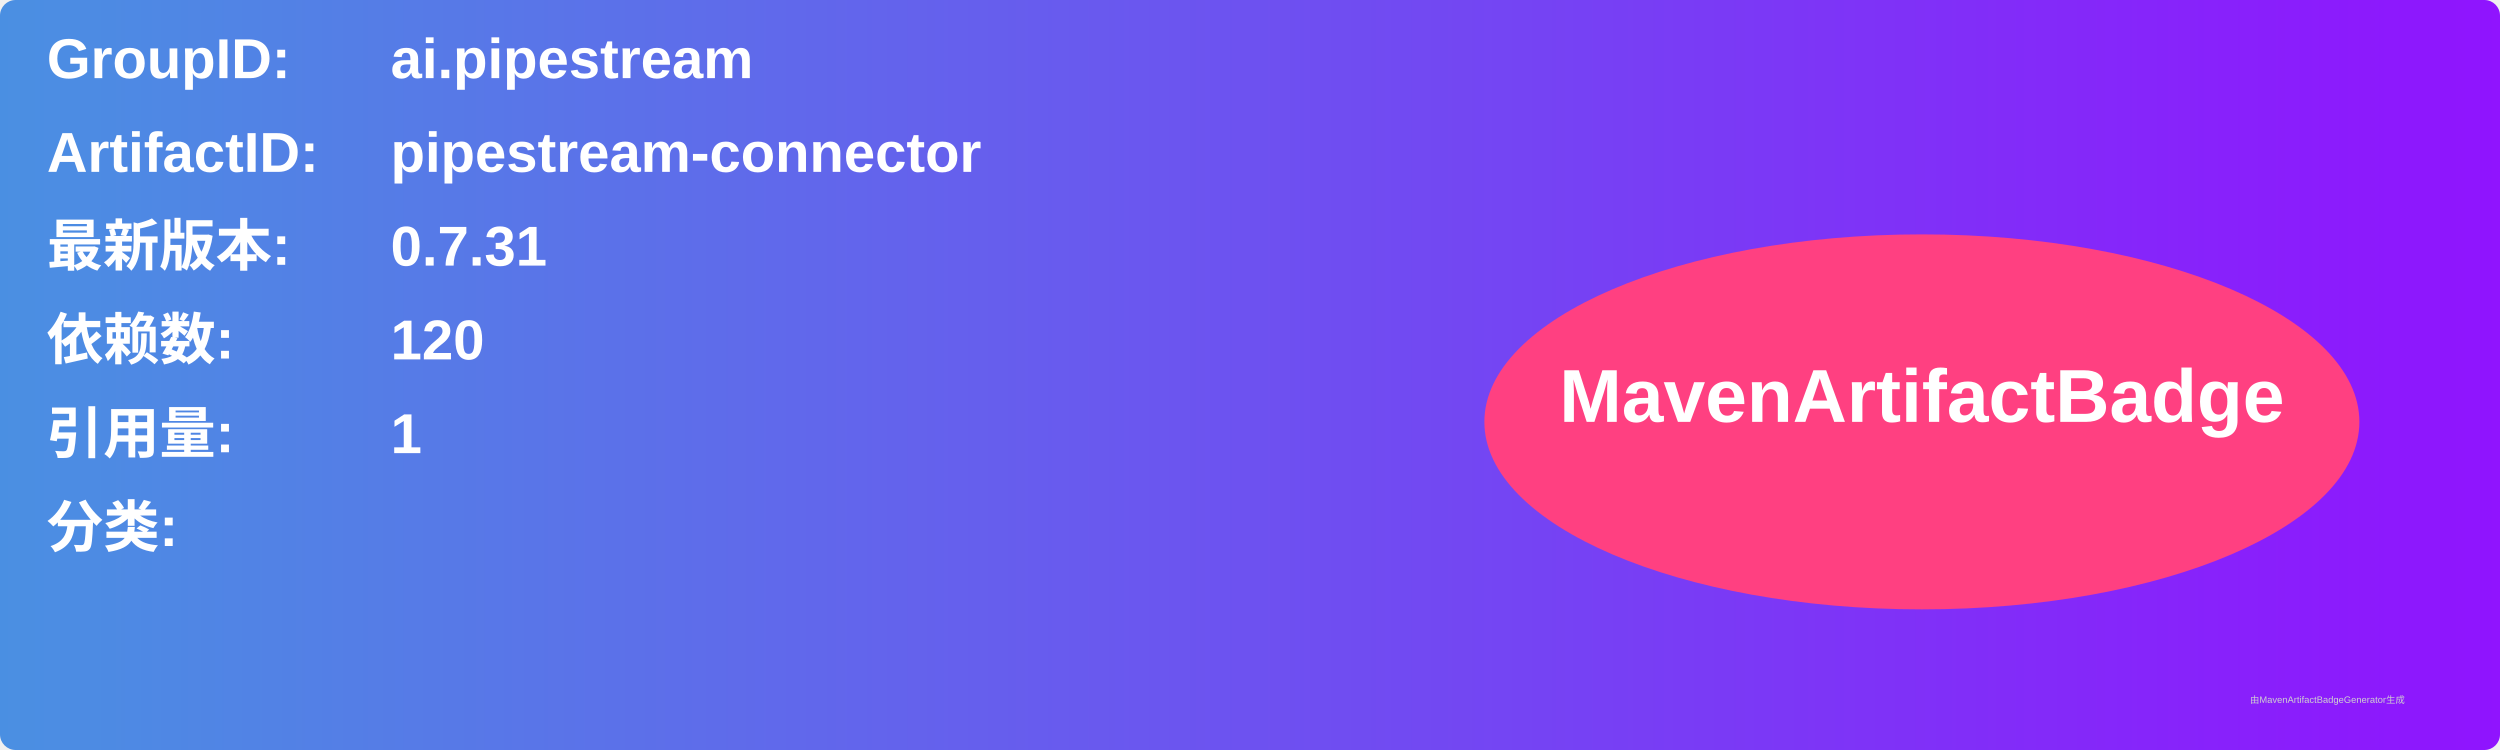
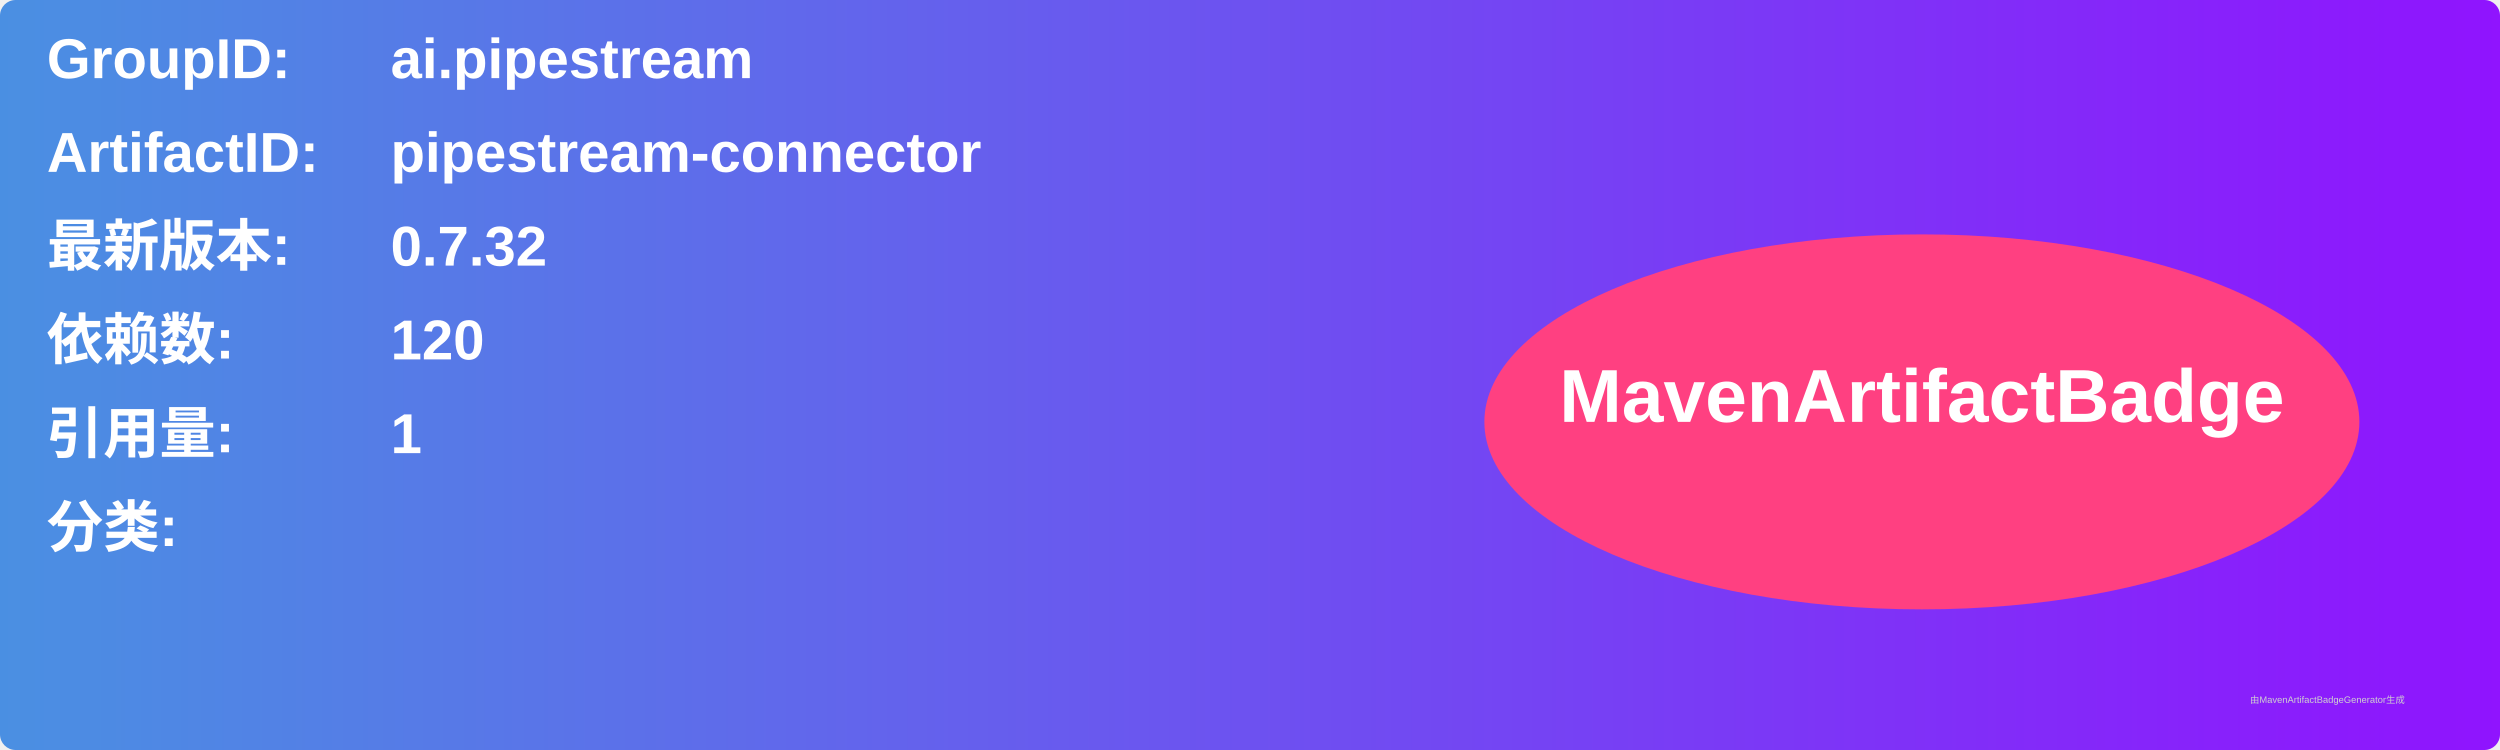
<svg xmlns="http://www.w3.org/2000/svg" width="800" height="240" viewBox="0 0 800 240">
  <linearGradient id="grad" x1="0%" y1="0%" x2="100%" y2="0%">
    <stop offset="0%" stop-color="#4a90e2" />
    <stop offset="100%" stop-color="#9013fe" />
  </linearGradient>
  <rect width="100%" height="100%" rx="5" ry="5" fill="url(#grad)" />
  <g transform="translate(15, 15)">
    <text x="0" y="10" font-family="Arial" font-size="18" fill="white" font-weight="bold" width="260">GroupID:</text>
    <text x="110" y="10" font-family="Arial" font-size="18" fill="white" font-weight="bold" width="460">ai.pipestream</text>
    <text x="0" y="40" font-family="Arial" font-size="18" fill="white" font-weight="bold" width="260">ArtifactID:</text>
    <text x="110" y="40" font-family="Arial" font-size="18" fill="white" font-weight="bold" width="460">pipestream-connector</text>
    <text x="0" y="70" font-family="Arial" font-size="18" fill="white" font-weight="bold">最新版本:</text>
    <text x="110" y="70" font-family="Arial" font-size="18" fill="white" font-weight="bold">
-       <tspan font-weight="bold">0.7.31</tspan>
+       <tspan font-weight="bold">0.7.32</tspan>
    </text>
    <text x="0" y="100" font-family="Arial" font-size="18" fill="white" font-weight="bold">依赖数: </text>
    <text x="110" y="100" font-family="Arial" font-size="18" fill="white">
      <tspan font-weight="bold">120</tspan>
    </text>
    <text x="0" y="130" font-family="Arial" font-size="18" fill="white" font-weight="bold">引用量: </text>
    <text x="110" y="130" font-family="Arial" font-size="18" fill="white">
      <tspan font-weight="bold">1</tspan>
    </text>
    <text x="0" y="160" font-family="Arial" font-size="18" fill="white" font-weight="bold">分类:</text>
    <text x="10" y="190" font-family="Arial" font-size="10" fill="white">
      <tspan font-weight="bold" />
    </text>
    <ellipse cx="600" cy="120" rx="140" ry="60" fill="#ff4081" />
    <text x="600" y="120" text-anchor="middle" font-family="Arial" font-size="24" fill="white" font-weight="bold">MavenArtifactBadge</text>
  </g>
  <text x="720" y="225" font-family="Arial" font-size="3" fill="#d0d0d0">由MavenArtifactBadgeGenerator生成</text>
</svg>
